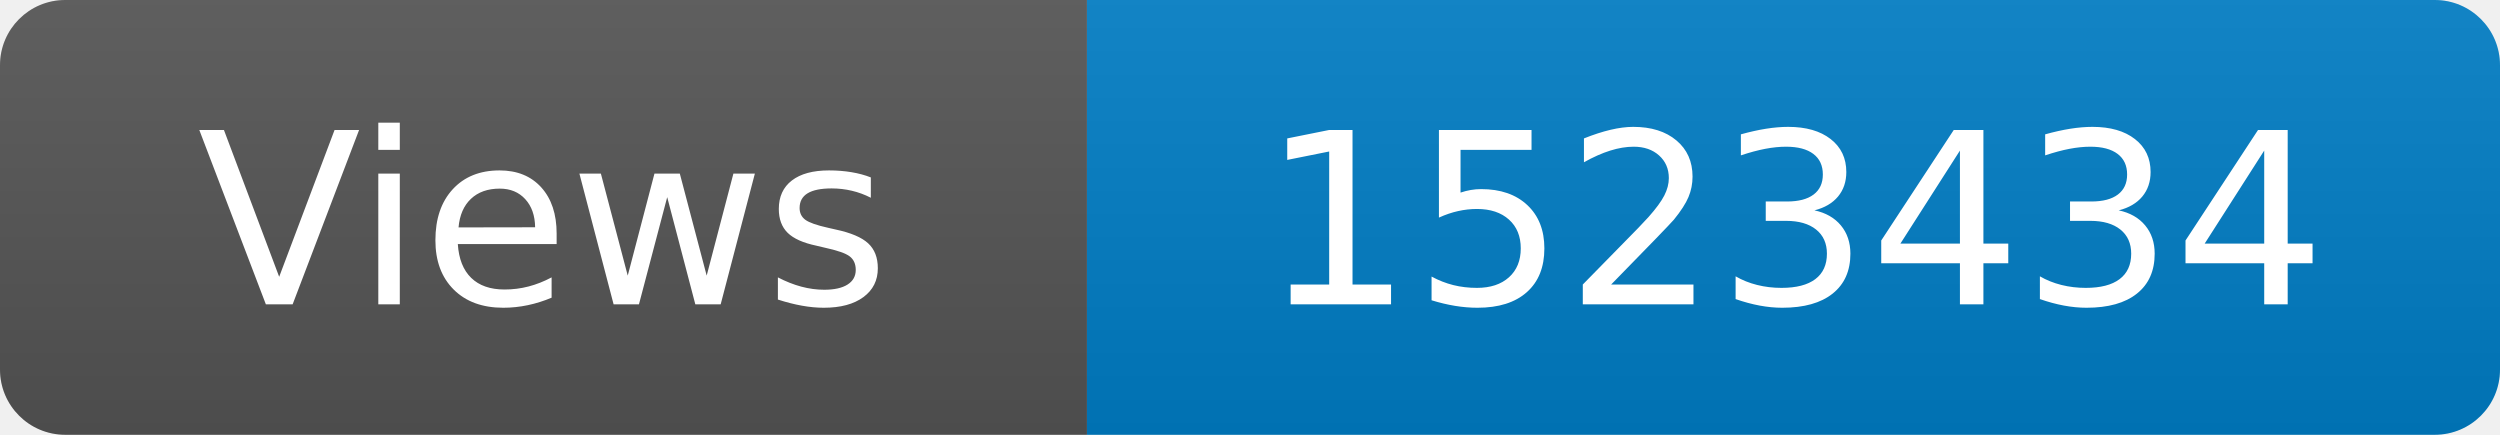
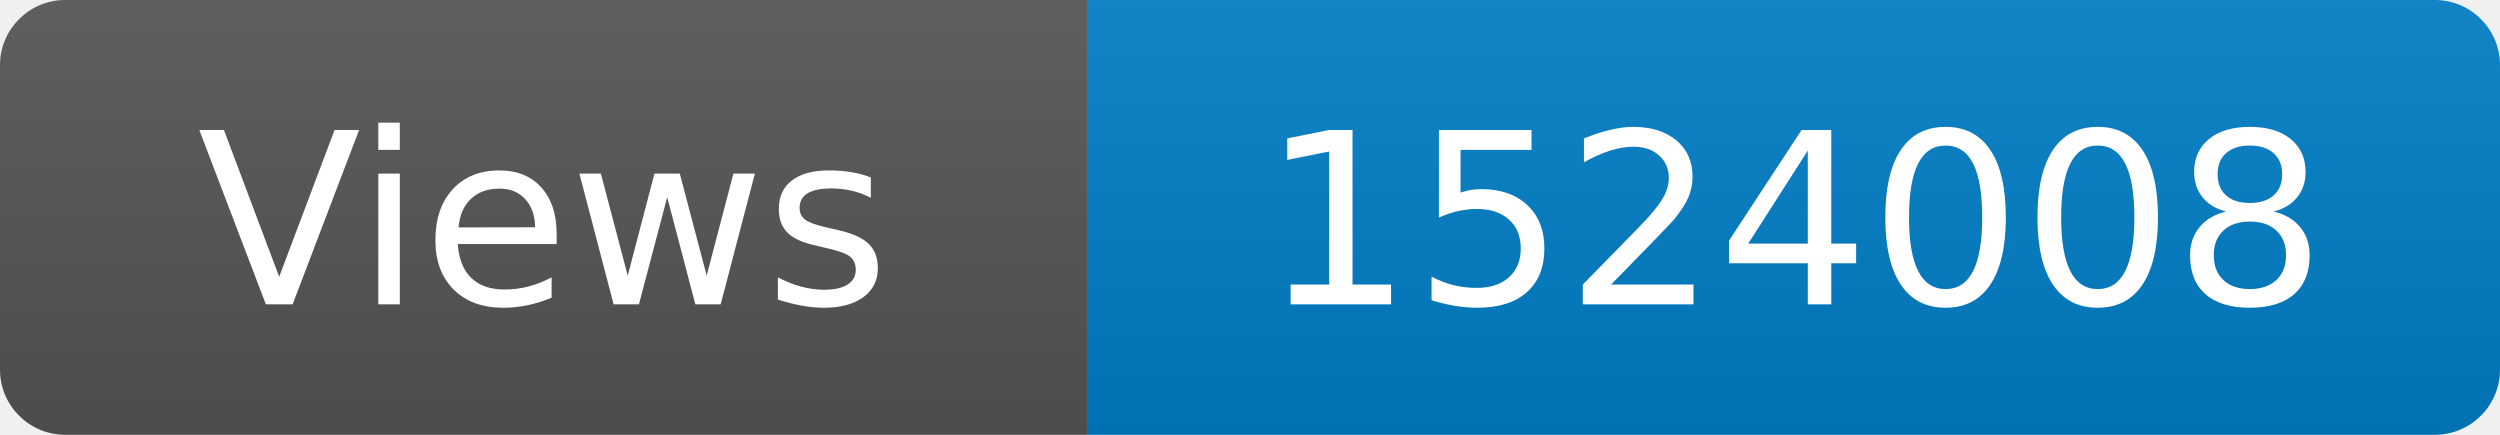
<svg xmlns="http://www.w3.org/2000/svg" width="115" height="20" role="img" aria-label="Maintained?: yes">
  <linearGradient id="s" x2="0" y2="100%">
    <stop offset="0" stop-color="#bbb" stop-opacity=".1" />
    <stop offset="1" stop-opacity=".1" />
  </linearGradient>
  <clipPath id="r">
    <rect width="115" height="20" rx="3" fill="#fff" />
  </clipPath>
  <g clip-path="url(#r)">
    <rect width="50" height="20" fill="#555" />
    <rect x="50" width="160" height="20" fill="#007ec6" />
    <rect width="115" height="20" fill="url(#s)" />
  </g>
  <g fill="#fff" text-anchor="middle" font-family="Verdana,Geneva,DejaVu Sans,sans-serif" font-size="110">
    <text x="250" y="140" transform="scale(.1)" fill="#fff">Views</text>
-     <text x="825" y="140" transform="scale(.1)" fill="#fff">1523434</text>
+     <text x="825" y="140" transform="scale(.1)" fill="#fff">1524008</text>
  </g>
</svg>
